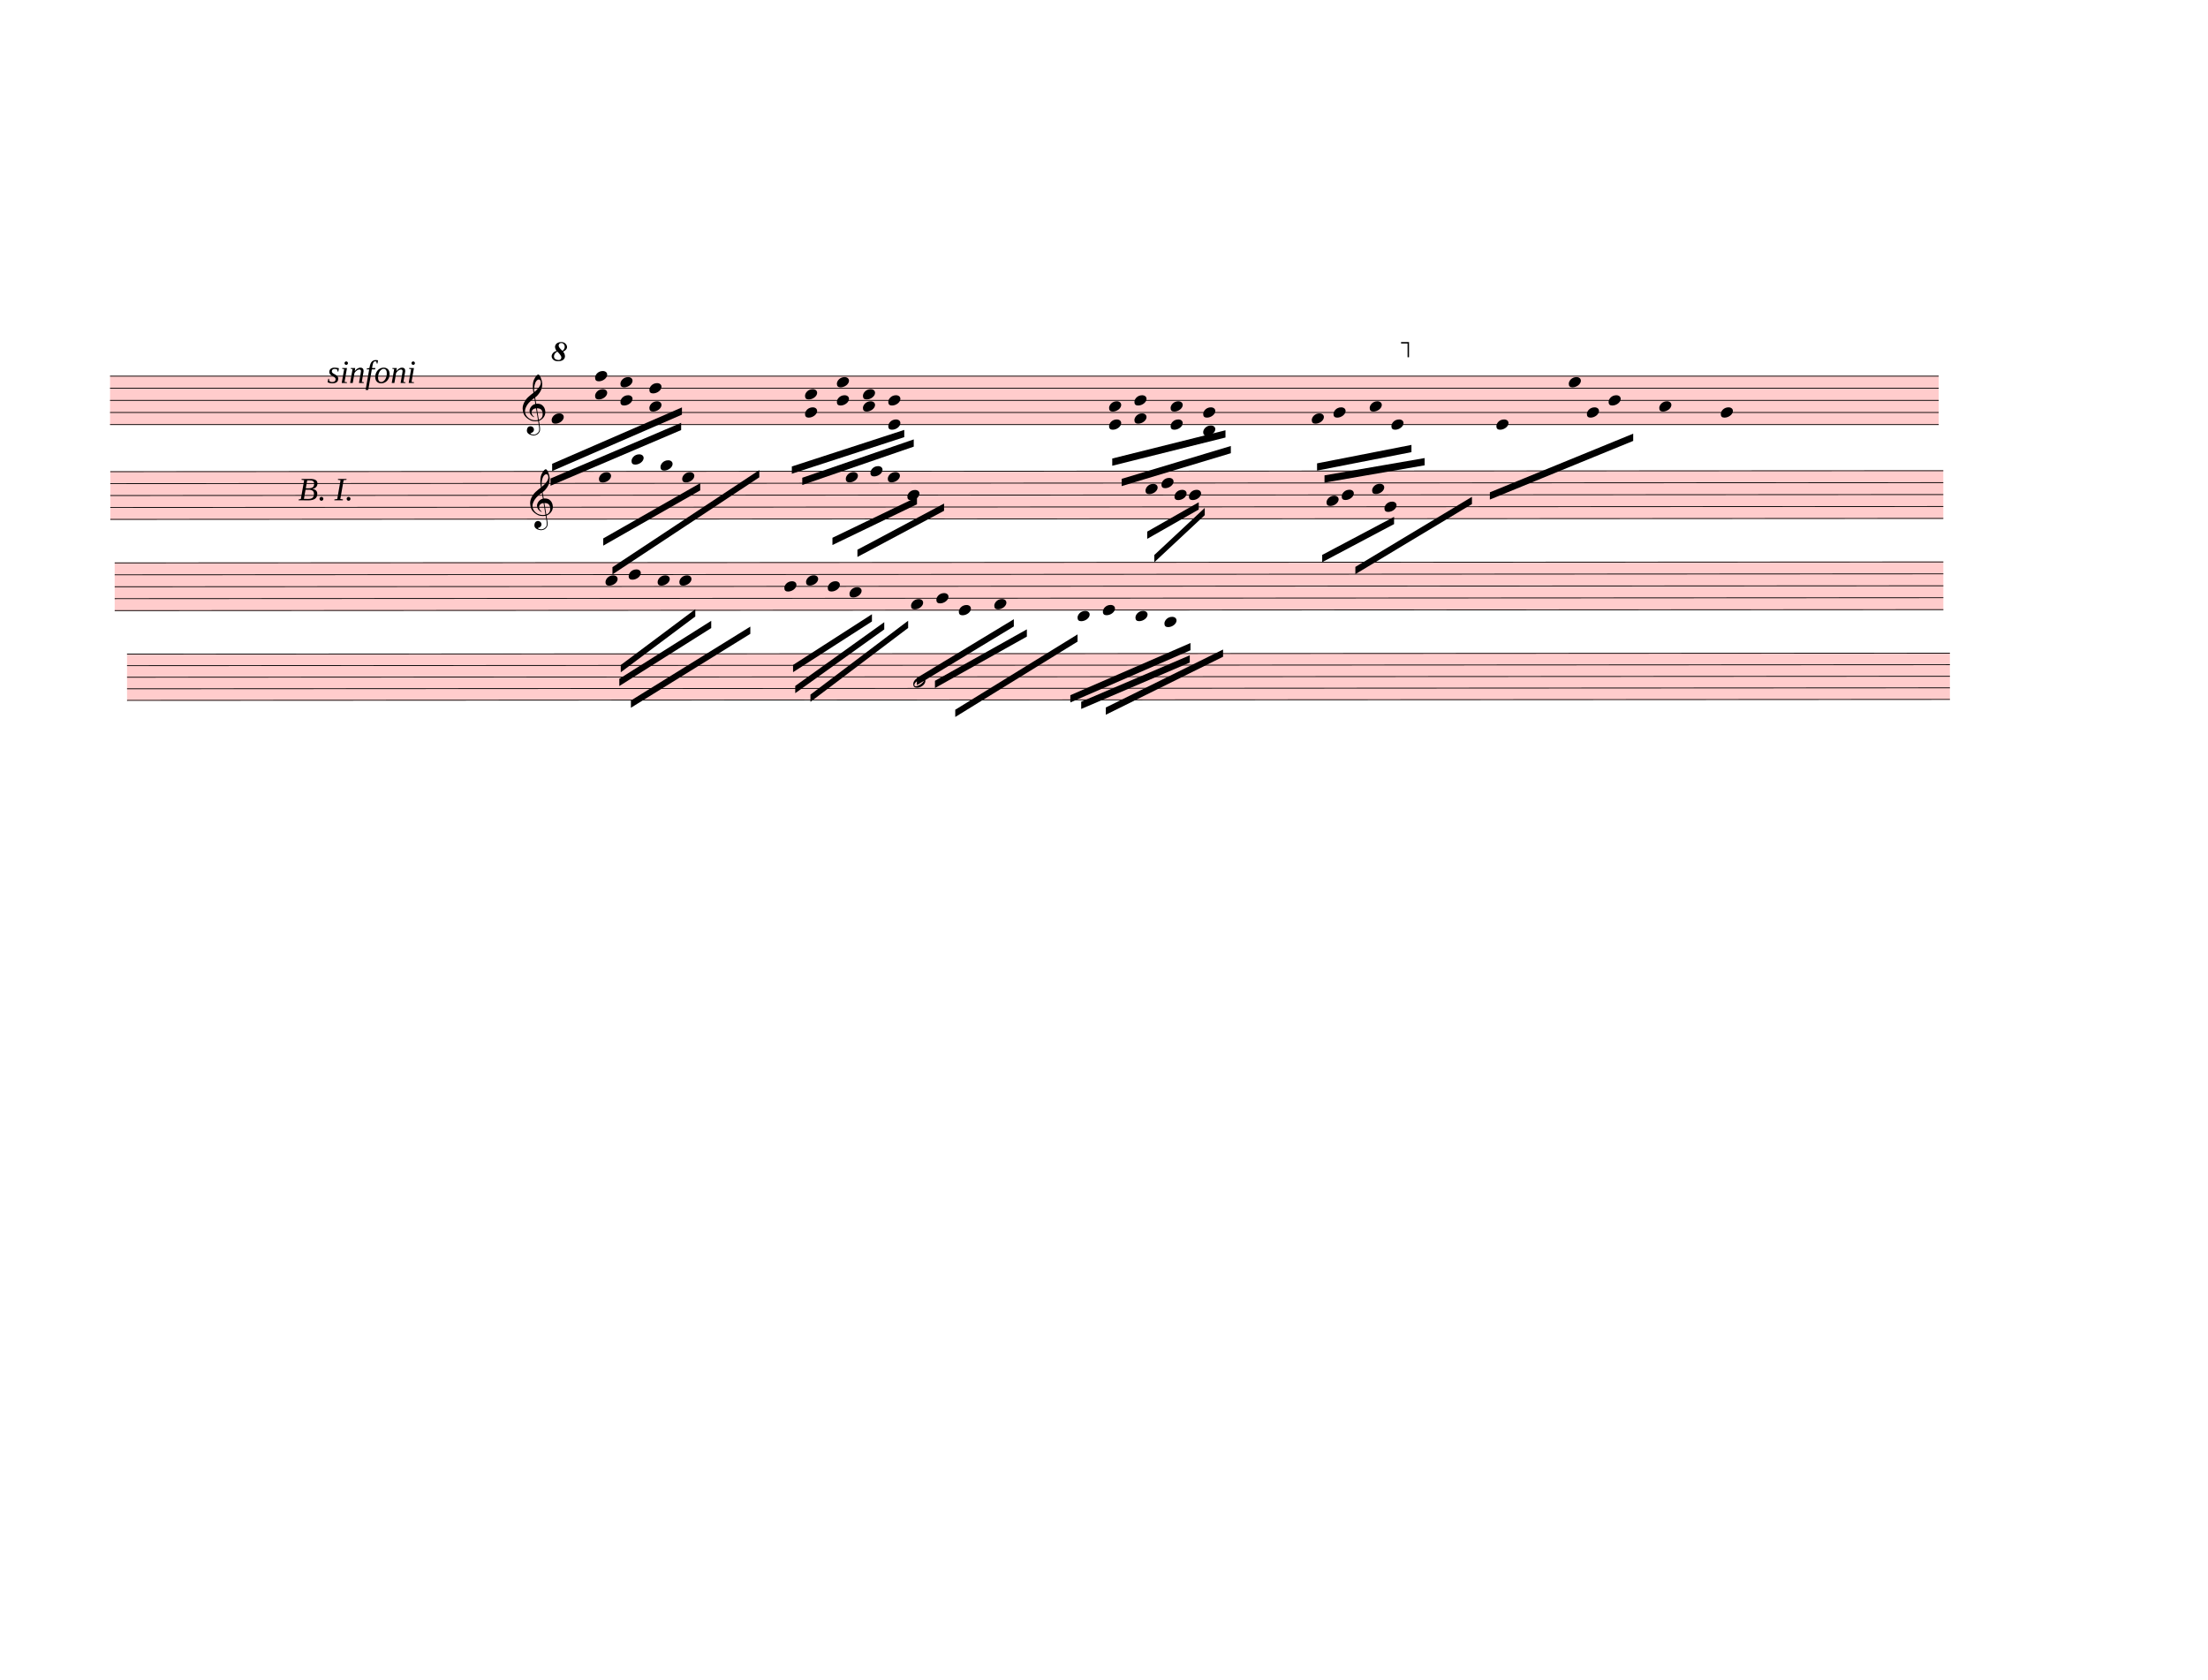
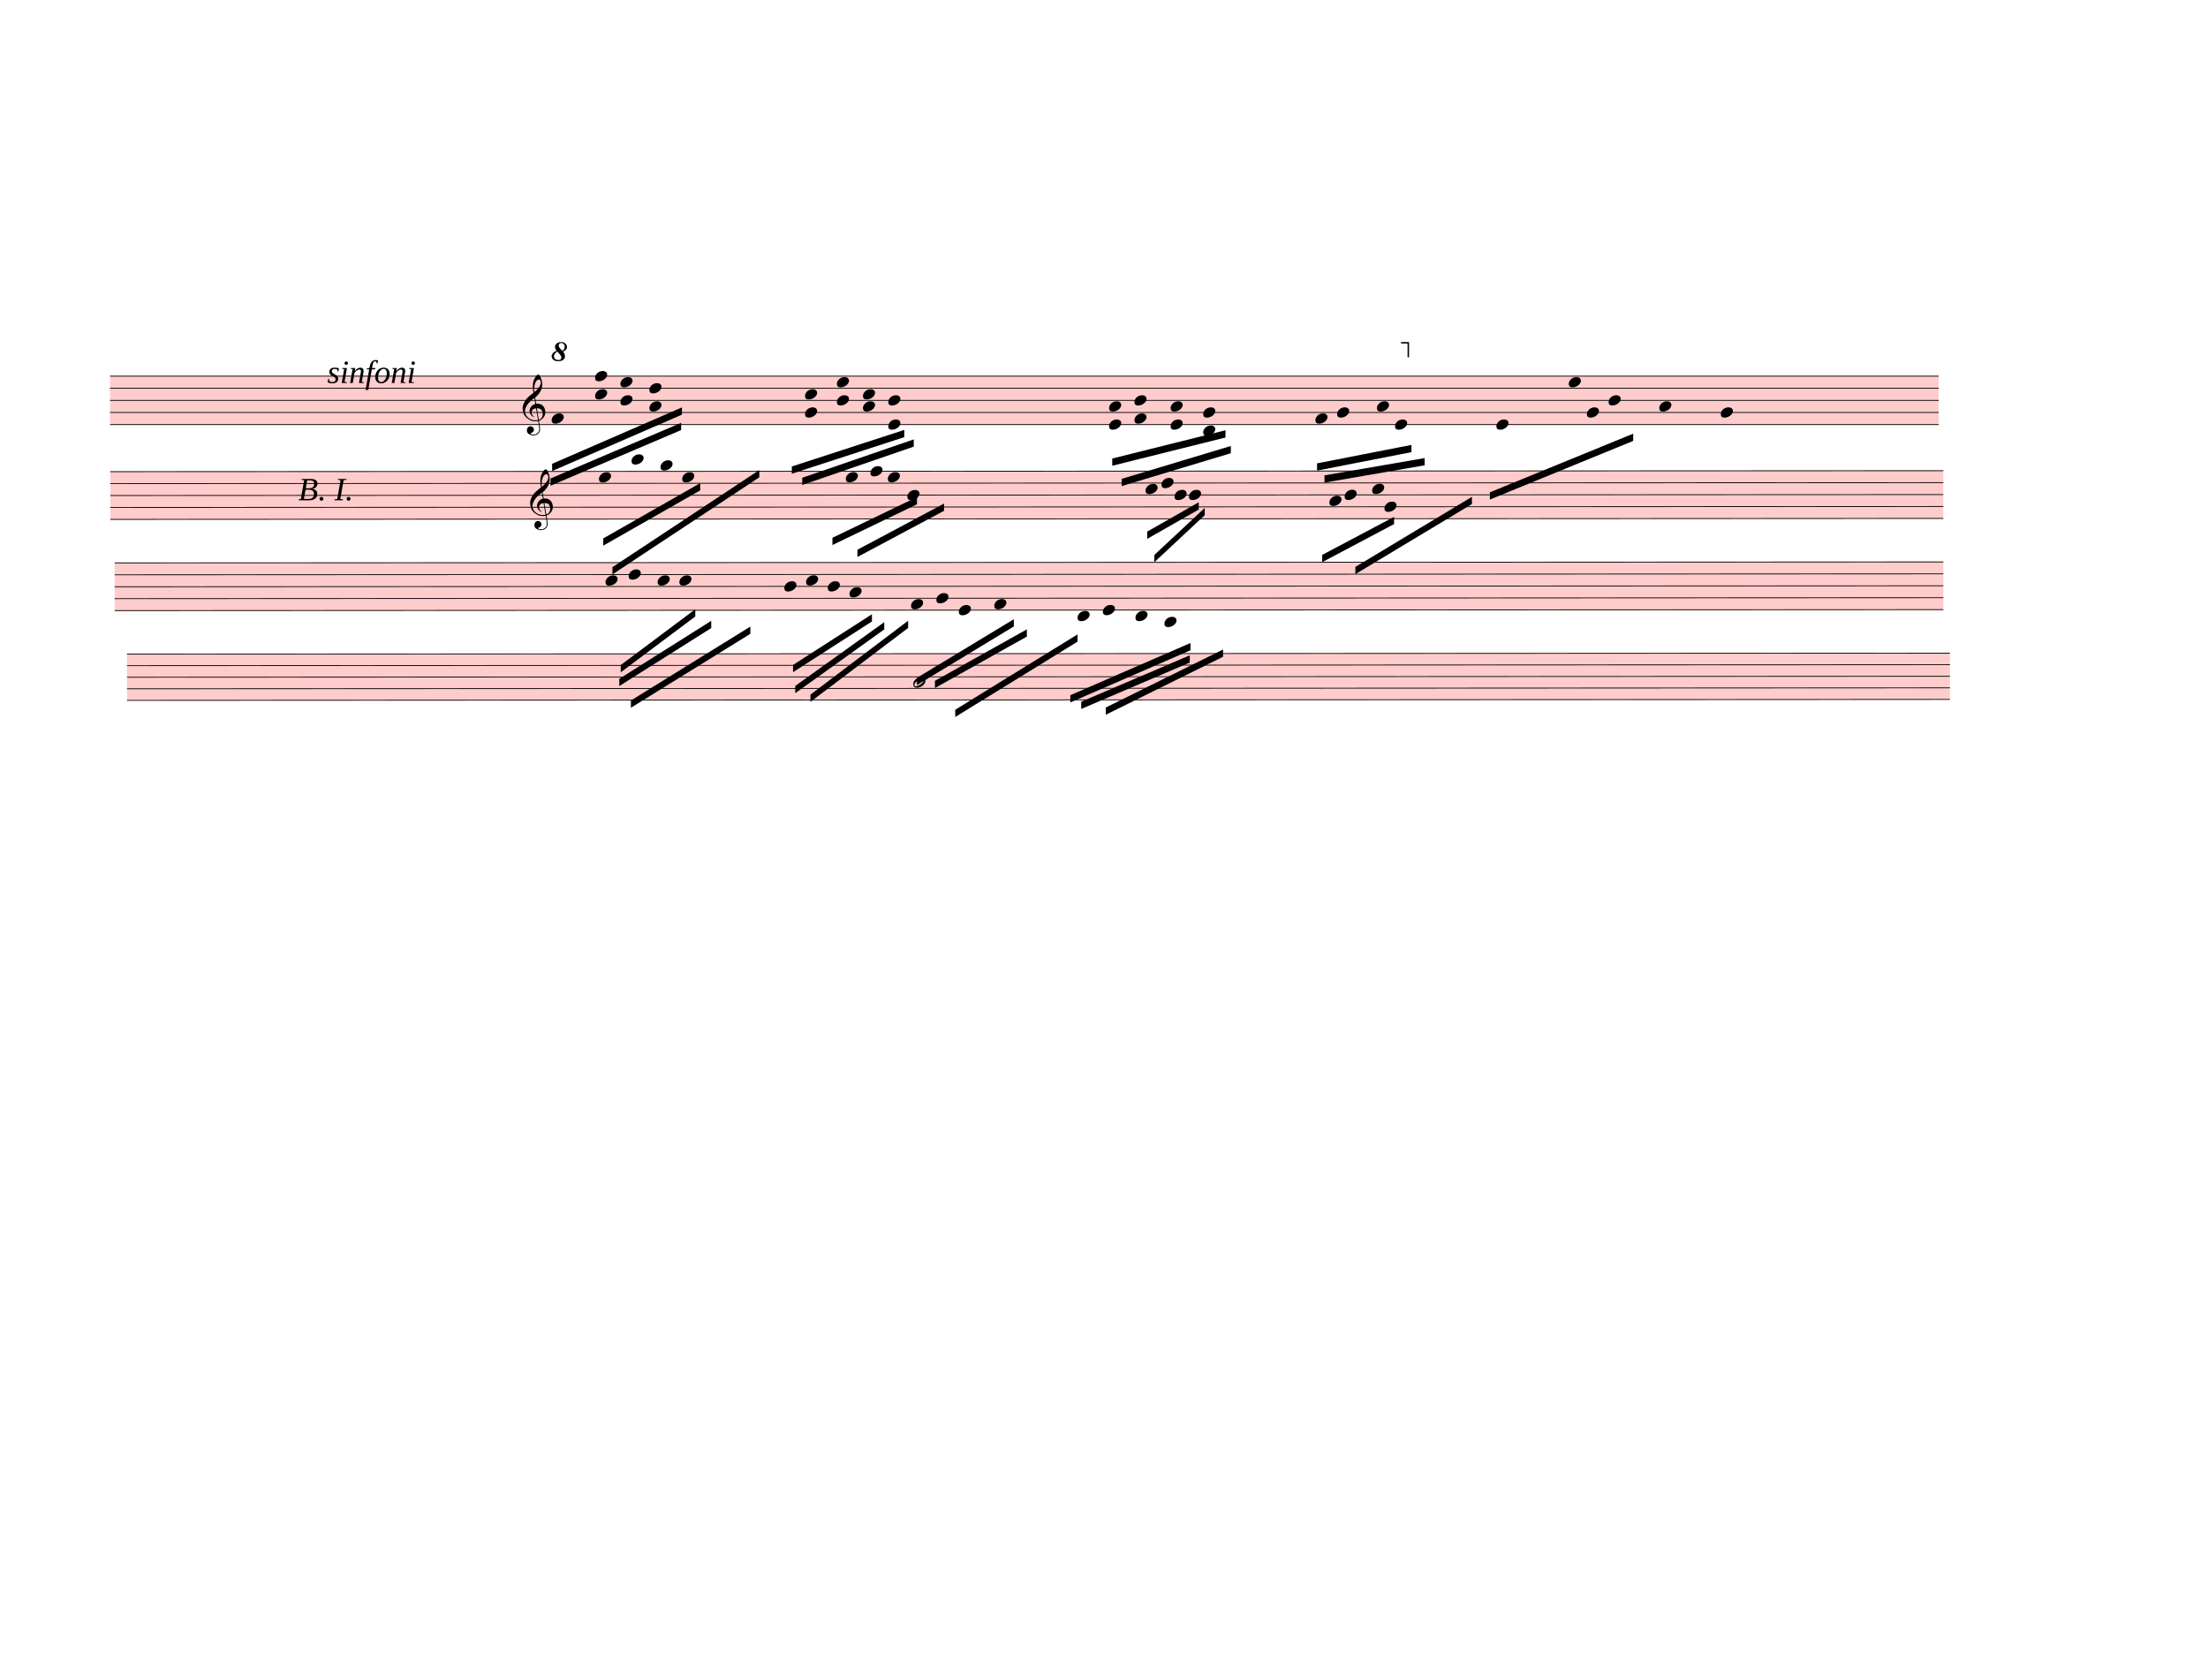
<svg xmlns="http://www.w3.org/2000/svg" width="762.5px" height="580px" viewBox="0 0 27450 20880" version="1.1" overflow="visible">
  <defs>
    <style type="text/css">
    /* .staff * {
      fill: #000;
      stroke: #000;
    }

    .deletionBack {
      fill: #00000033;
    } */
  </style>
    <symbol id="sym_notehead_quarter" viewBox="0 0 1000 1000" overflow="inherit">
      <path transform="scale(1,-1)" d="M0 -39c0 68 73 172 200 172c66 0 114 -37 114 -95c0 -84 -106 -171 -218 -171c-64 0 -96 30 -96 94z" />
    </symbol>
    <symbol id="sym_clef_G" viewBox="0 0 1000 1000" overflow="inherit">
      <path transform="scale(1,-1)" d="M343 -190c-18 -3 -37 -5 -59 -5c-46 0 -79 6 -101 16c-68 33 -117 72 -146 119c-20 34 -33 80 -37 137c0 5 -1 10 -1 15c0 42 12 86 35 132c23 44 51 82 86 115s75 65 119 98c-2 12 -7 36 -11 72c-3 33 -3 57 -3 69c0 91 12 134 53 200c26 42 50 63 69 63 c16 0 34 -23 54 -71s30 -90 32 -124v-11c0 -85 -16 -126 -52 -187c-10 -16 -49 -70 -76 -92c-10 -7 -20 -15 -29 -23l24 -140c6 1 14 1 22 1c45 0 79 -9 103 -27c46 -33 71 -81 76 -143c1 -5 1 -12 1 -17c0 -96 -68 -163 -141 -193c6 -44 14 -86 20 -126c4 -24 4 -45 4 -62 c0 -23 -3 -41 -10 -54c-27 -50 -69 -77 -123 -80c-4 0 -9 -1 -13 -1c-29 0 -56 8 -84 21c-39 19 -60 46 -62 82v8c0 23 6 43 16 59c14 22 35 32 61 34h5c38 0 72 -32 75 -67v-7c0 -40 -26 -67 -81 -83c13 -19 39 -28 79 -28c48 0 90 34 109 67c7 12 10 31 10 57 c0 16 -1 33 -4 52c-6 41 -14 83 -20 124zM358 730c-74 0 -105 -137 -105 -223c0 -19 2 -37 4 -55c39 30 72 64 99 100c31 41 46 77 46 108v7c-3 41 -16 63 -42 63h-2zM315 92l42 -253c57 19 86 61 86 125c0 5 0 12 -1 18c-5 74 -44 110 -117 110h-10zM297 91 c-56 -2 -100 -36 -100 -93v-6c2 -36 34 -77 59 -89c-2 -2 -6 -4 -8 -8c-54 26 -91 69 -96 134v8c0 53 35 98 69 124c18 13 37 23 60 28l-22 132c-16 -10 -41 -29 -72 -57c-39 -34 -66 -65 -84 -92c-35 -54 -52 -102 -52 -142v-10c4 -53 27 -99 72 -137s96 -56 157 -56 c19 0 40 2 59 7c-15 86 -28 172 -42 257z" />
    </symbol>
    <symbol id="octave8-symbol" viewBox="0 0 1000 1000" overflow="inherit">
      <path transform="scale(1,-1)" d="M86 180c-15 17 -25 40 -28 67c0 11 3 22 8 33s13 21 23 29c21 15 47 23 78 23c29 0 53 -9 71 -27s27 -37 28 -58c0 -17 -6 -32 -17 -45s-28 -25 -51 -36c21 -25 32 -52 32 -80c0 -23 -10 -44 -30 -61c-21 -16 -51 -24 -90 -24c-34 0 -61 8 -80 25s-29 37 -30 60 c0 18 7 36 22 55c13 16 34 29 64 39zM98 168c-19 -12 -34 -25 -43 -38s-14 -28 -15 -44c2 -23 9 -38 21 -47s30 -15 55 -18c17 0 29 4 38 12s13 21 14 38c-3 21 -26 54 -70 97zM187 180c26 20 39 44 39 71c0 17 -5 31 -16 44s-25 19 -42 20c-28 0 -44 -15 -47 -44l2 -12 c7 -22 29 -48 64 -79z" />
    </symbol>
    <symbol id="octave15-symbol" viewBox="0 0 1000 1000" overflow="inherit">
      <path transform="scale(1,-1)" d="M86 180c-15 17 -25 40 -28 67c0 11 3 22 8 33s13 21 23 29c21 15 47 23 78 23c29 0 53 -9 71 -27s27 -37 28 -58c0 -17 -6 -32 -17 -45s-28 -25 -51 -36c21 -25 32 -52 32 -80c0 -23 -10 -44 -30 -61c-21 -16 -51 -24 -90 -24c-34 0 -61 8 -80 25s-29 37 -30 60 c0 18 7 36 22 55c13 16 34 29 64 39zM98 168c-19 -12 -34 -25 -43 -38s-14 -28 -15 -44c2 -23 9 -38 21 -47s30 -15 55 -18c17 0 29 4 38 12s13 21 14 38c-3 21 -26 54 -70 97zM187 180c26 20 39 44 39 71c0 17 -5 31 -16 44s-25 19 -42 20c-28 0 -44 -15 -47 -44l2 -12 c7 -22 29 -48 64 -79z" />
    </symbol>
    <symbol id="sym_notehead_half" viewBox="0 0 1000 1000" overflow="inherit">
      <path transform="scale(1,-1)" d="M278 64c0 22 -17 39 -43 39c-12 0 -26 -3 -41 -10c-85 -43 -165 -94 -165 -156c5 -25 15 -32 49 -32c67 11 200 95 200 159zM0 -36c0 68 73 174 200 174c66 0 114 -39 114 -97c0 -84 -106 -173 -218 -173c-64 0 -96 32 -96 96z" />
    </symbol>
  </defs>
  <g class="rastrums">
    <g class="rastrum" data-id="r869db1d3-cea5-4def-91a8-1abe9c55c66a" style="transform: rotate(0deg); transform-origin: 1368px 4671px;">
      <g class="rastrum bounding-box" data-id="bbox-r869db1d3-cea5-4def-91a8-1abe9c55c66a">
        <rect x="1368" y="4671" width="22734" height="612" fill="#ff000033" />
      </g>
      <path d="M1368 4676 L24102 4676" stroke-width="10" stroke="black" />
      <path d="M1368 4826.5 L24102 4826.5" stroke-width="10" stroke="black" />
      <path d="M1368 4977 L24102 4977" stroke-width="10" stroke="black" />
      <path d="M1368 5127.5 L24102 5127.5" stroke-width="10" stroke="black" />
      <path d="M1368 5278 L24102 5278" stroke-width="10" stroke="black" />
    </g>
    <g class="rastrum" data-id="r3b0b2282-d751-4ef8-be8a-0d0c9022a683" style="transform: rotate(-0.03deg); transform-origin: 1368px 5859px;">
      <g class="rastrum bounding-box" data-id="bbox-r3b0b2282-d751-4ef8-be8a-0d0c9022a683">
        <rect x="1368" y="5859" width="22788" height="603" fill="#ff000033" />
      </g>
      <path d="M1368 5864 L24156 5864" stroke-width="10" stroke="black" />
      <path d="M1368 6012.25 L24156 6012.25" stroke-width="10" stroke="black" />
      <path d="M1368 6160.5 L24156 6160.5" stroke-width="10" stroke="black" />
      <path d="M1368 6308.75 L24156 6308.75" stroke-width="10" stroke="black" />
      <path d="M1368 6457 L24156 6457" stroke-width="10" stroke="black" />
    </g>
    <g class="rastrum" data-id="rbc46d570-41fd-4156-915c-dbea448dbb4d" style="transform: rotate(-0.03deg); transform-origin: 1422px 6993px;">
      <g class="rastrum bounding-box" data-id="bbox-rbc46d570-41fd-4156-915c-dbea448dbb4d">
        <rect x="1422" y="6993" width="22734" height="603" fill="#ff000033" />
      </g>
      <path d="M1422 6998 L24156 6998" stroke-width="10" stroke="black" />
      <path d="M1422 7146.25 L24156 7146.25" stroke-width="10" stroke="black" />
      <path d="M1422 7294.5 L24156 7294.5" stroke-width="10" stroke="black" />
      <path d="M1422 7442.75 L24156 7442.75" stroke-width="10" stroke="black" />
      <path d="M1422 7591 L24156 7591" stroke-width="10" stroke="black" />
    </g>
    <g class="rastrum" data-id="rd5571d14-f81f-4fc6-b8b7-de0fda42a8f4" style="transform: rotate(-0.03deg); transform-origin: 1575px 8127px;">
      <g class="rastrum bounding-box" data-id="bbox-rd5571d14-f81f-4fc6-b8b7-de0fda42a8f4">
        <rect x="1575" y="8127" width="22662" height="585" fill="#ff000033" />
      </g>
      <path d="M1575 8132 L24237 8132" stroke-width="10" stroke="black" />
      <path d="M1575 8275.75 L24237 8275.75" stroke-width="10" stroke="black" />
      <path d="M1575 8419.5 L24237 8419.5" stroke-width="10" stroke="black" />
      <path d="M1575 8563.25 L24237 8563.25" stroke-width="10" stroke="black" />
      <path d="M1575 8707 L24237 8707" stroke-width="10" stroke="black" />
    </g>
  </g>
  <g class="draft" data-label="2" data-id="d505a54a0-2fed-423e-b7c5-d379a1822bfb">
    <g class="system" data-id="s376623e1-b082-4a92-9386-6da8cd30e5ff">
      <g class="staff" data-n="1" data-rastrum="r869db1d3-cea5-4def-91a8-1abe9c55c66a" style="transform: rotate(0deg); transform-origin: 1368px 4671px;">
        <g class="note" data-id="dace1d746-984e-47d9-83b2-b03e1ed4268f" data-stem.dir="down">
          <g class="notehead">
            <use href="#sym_notehead_quarter" height="480px" width="480px" x="6858" y="5202.75" />
          </g>
          <g class="stem">
            <path d="M6858 5202.75 L6858 5880" stroke-width="14" />
          </g>
        </g>
        <g class="note" data-id="d26f7db21-dad8-49aa-8ca6-5d9600f87e3e" data-stem.dir="down">
          <g class="notehead">
-             <use href="#sym_notehead_quarter" height="480px" width="480px" x="16308" y="5202.75" />
-           </g>
-           <g class="stem">
-             <path d="M16308 5202.75 L16308 5804.75" stroke-width="14" />
+             <use href="#sym_notehead_quarter" height="480px" width="480px" x="16353" y="5202.75" />
+           </g>
+           <g class="stem">
+             <path d="M16353 5202.75 L16353 5729.5" stroke-width="14" />
          </g>
        </g>
        <g class="note" data-id="d19cffa91-cbff-4231-99b4-e4a36cc6de4b" data-stem.dir="down">
          <g class="notehead">
-             <use href="#sym_notehead_quarter" height="480px" width="480px" x="16578" y="5127.5" />
-           </g>
-           <g class="stem">
-             <path d="M16578 5127.5 L16578 5804.75" stroke-width="14" />
+             <use href="#sym_notehead_quarter" height="480px" width="480px" x="16623" y="5127.5" />
+           </g>
+           <g class="stem">
+             <path d="M16623 5127.5 L16623 5804.75" stroke-width="14" />
          </g>
        </g>
        <g class="note" data-id="dd7486c5d-2c66-43c1-a25f-9c30893190ae" data-stem.dir="down">
          <g class="notehead">
-             <use href="#sym_notehead_quarter" height="480px" width="480px" x="17028" y="5052.25" />
-           </g>
-           <g class="stem">
-             <path d="M17028 5052.25 L17028 5804.75" stroke-width="14" />
+             <use href="#sym_notehead_quarter" height="480px" width="480px" x="17118" y="5052.25" />
+           </g>
+           <g class="stem">
+             <path d="M17118 5052.25 L17118 5729.5" stroke-width="14" />
          </g>
        </g>
        <g class="note" data-id="d5205658c-b57e-4293-b983-dbda0aadb140" data-stem.dir="down">
          <g class="notehead">
-             <use href="#sym_notehead_quarter" height="480px" width="480px" x="17298" y="5278" />
-           </g>
-           <g class="stem">
-             <path d="M17298 5278 L17298 5804.75" stroke-width="14" />
+             <use href="#sym_notehead_quarter" height="480px" width="480px" x="17343" y="5278" />
+           </g>
+           <g class="stem">
+             <path d="M17343 5278 L17343 5654.25" stroke-width="14" />
          </g>
        </g>
        <g class="note" data-id="d6ac60986-da84-47d4-bb33-b87a80d11780" data-stem.dir="down">
          <g class="notehead">
            <use href="#sym_notehead_quarter" height="480px" width="480px" x="18603" y="5278" />
          </g>
          <g class="stem">
            <path d="M18603 5278 L18603 5729.5" stroke-width="14" />
          </g>
        </g>
        <g class="note" data-id="dc352aa3b-6c82-463d-9273-1748fc5930c0" data-stem.dir="down">
          <g class="notehead">
            <use href="#sym_notehead_quarter" height="480px" width="480px" x="19503" y="4751.25" />
          </g>
          <g class="stem">
            <path d="M19503 4751.25 L19503 5428.5" stroke-width="14" />
          </g>
        </g>
        <g class="note" data-id="d05a35f08-77e2-47ee-98ae-1fb198893e2e" data-stem.dir="down">
          <g class="notehead">
            <use href="#sym_notehead_quarter" height="480px" width="480px" x="19728" y="5127.5" />
          </g>
          <g class="stem">
            <path d="M19728 5127.5 L19728 5428.5" stroke-width="14" />
          </g>
        </g>
        <g class="note" data-id="df611e11c-602b-4d1e-84e0-3be2c30884c5" data-stem.dir="down">
          <g class="notehead">
            <use href="#sym_notehead_quarter" height="480px" width="480px" x="19998" y="4977" />
          </g>
          <g class="stem">
            <path d="M19998 4977 L19998 5503.75" stroke-width="14" />
          </g>
        </g>
        <g class="note" data-id="d3ce314f9-54a6-45f8-abbf-708cbb82fcc9" data-stem.dir="down">
          <g class="notehead">
            <use href="#sym_notehead_quarter" height="480px" width="480px" x="20628" y="5052.25" />
          </g>
          <g class="stem">
            <path d="M20628 5052.25 L20628 5804.75" stroke-width="14" />
          </g>
        </g>
        <g class="note" data-id="dee86cfe7-9851-49c6-b7a4-89e4db7ce9d5" data-stem.dir="down">
          <g class="notehead">
            <use href="#sym_notehead_quarter" height="480px" width="480px" x="21393" y="5127.5" />
          </g>
          <g class="stem">
            <path d="M21393 5127.5 L21393 5654.25" stroke-width="14" />
          </g>
        </g>
        <g class="chord" data-id="d0099894b-76b0-41a0-a101-e112e6a91816" data-stem.dir="down">
          <g class="notehead">
            <use href="#sym_notehead_quarter" height="480px" width="480px" x="7398" y="4676" />
          </g>
          <g class="notehead">
            <use href="#sym_notehead_quarter" height="480px" width="480px" x="7398" y="4901.75" />
          </g>
          <g class="stem">
            <path d="M7398 4676 L7398 5503.75" stroke-width="14" />
          </g>
        </g>
        <g class="chord" data-id="d5bf47ced-3cd1-4269-8f3d-ac88cb8909ff" data-stem.dir="down">
          <g class="notehead">
            <use href="#sym_notehead_quarter" height="480px" width="480px" x="7713" y="4751.25" />
          </g>
          <g class="notehead">
            <use href="#sym_notehead_quarter" height="480px" width="480px" x="7713" y="4977" />
          </g>
          <g class="stem">
            <path d="M7713 4751.25 L7713 5428.5" stroke-width="14" />
          </g>
        </g>
        <g class="chord" data-id="de2d2d880-69b5-429c-be67-736acadae246" data-stem.dir="down">
          <g class="notehead">
            <use href="#sym_notehead_quarter" height="480px" width="480px" x="8073" y="4826.5" />
          </g>
          <g class="notehead">
            <use href="#sym_notehead_quarter" height="480px" width="480px" x="8073" y="5052.25" />
          </g>
          <g class="stem">
            <path d="M8073 4826.5 L8073 5428.5" stroke-width="14" />
          </g>
        </g>
        <g class="chord" data-id="df0c2bbcd-6e93-45b8-80c4-cd27f026aca2" data-stem.dir="down">
          <g class="notehead">
            <use href="#sym_notehead_quarter" height="480px" width="480px" x="10008" y="4901.75" />
          </g>
          <g class="notehead">
            <use href="#sym_notehead_quarter" height="480px" width="480px" x="10008" y="5127.5" />
          </g>
          <g class="stem">
            <path d="M10008 4901.75 L10008 5579" stroke-width="14" />
          </g>
        </g>
        <g class="chord" data-id="dd442a797-20c9-4a17-bd59-745fbc53486e" data-stem.dir="down">
          <g class="notehead">
            <use href="#sym_notehead_quarter" height="480px" width="480px" x="10404" y="4751.25" />
          </g>
          <g class="notehead">
            <use href="#sym_notehead_quarter" height="480px" width="480px" x="10404" y="4977" />
          </g>
          <g class="stem">
            <path d="M10404 4751.25 L10404 5202.75" stroke-width="14" />
          </g>
        </g>
        <g class="chord" data-id="dab8d13f0-8522-467e-b362-b2c09a7fc2be" data-stem.dir="down">
          <g class="notehead">
            <use href="#sym_notehead_quarter" height="480px" width="480px" x="10728" y="4901.75" />
          </g>
          <g class="notehead">
            <use href="#sym_notehead_quarter" height="480px" width="480px" x="10728" y="5052.25" />
          </g>
          <g class="stem">
            <path d="M10728 4901.75 L10728 5353.25" stroke-width="14" />
          </g>
        </g>
        <g class="chord" data-id="dd3191f21-536d-4a9e-a41d-ed347fa65710" data-stem.dir="down">
          <g class="notehead">
            <use href="#sym_notehead_quarter" height="480px" width="480px" x="11043" y="4977" />
          </g>
          <g class="notehead">
            <use href="#sym_notehead_quarter" height="480px" width="480px" x="11043" y="5278" />
          </g>
          <g class="stem">
            <path d="M11043 4977 L11043 5579" stroke-width="14" />
          </g>
        </g>
        <g class="chord" data-id="d28ccd5a1-3b96-40d6-b3d5-60d4d5eb4b77" data-stem.dir="down">
          <g class="notehead">
            <use href="#sym_notehead_quarter" height="480px" width="480px" x="13788" y="5052.25" />
          </g>
          <g class="notehead">
            <use href="#sym_notehead_quarter" height="480px" width="480px" x="13788" y="5278" />
          </g>
          <g class="stem">
            <path d="M13788 5052.25 L13788 5729.5" stroke-width="14" />
          </g>
        </g>
        <g class="chord" data-id="d0c68659f-cc3b-4f98-8dc1-909566486074" data-stem.dir="down">
          <g class="notehead">
            <use href="#sym_notehead_quarter" height="480px" width="480px" x="14103" y="4977" />
          </g>
          <g class="notehead">
            <use href="#sym_notehead_quarter" height="480px" width="480px" x="14103" y="5202.75" />
          </g>
          <g class="stem">
            <path d="M14103 4977 L14103 5654.25" stroke-width="14" />
          </g>
        </g>
        <g class="chord" data-id="d7780d59a-ce02-47ed-9c05-d80c7786e4ff" data-stem.dir="down">
          <g class="notehead">
            <use href="#sym_notehead_quarter" height="480px" width="480px" x="14553" y="5052.25" />
          </g>
          <g class="notehead">
            <use href="#sym_notehead_quarter" height="480px" width="480px" x="14553" y="5278" />
          </g>
          <g class="stem">
            <path d="M14553 5052.25 L14553 5654.25" stroke-width="14" />
          </g>
        </g>
        <g class="chord" data-id="dcc50a7de-9059-40a0-84d8-392fa7f3a9eb" data-stem.dir="down">
          <g class="notehead">
            <use href="#sym_notehead_quarter" height="480px" width="480px" x="14958" y="5127.5" />
          </g>
          <g class="notehead">
            <use href="#sym_notehead_quarter" height="480px" width="480px" x="14958" y="5353.25" />
          </g>
          <g class="ledgerLines below" />
          <g class="stem">
            <path d="M14958 5127.5 L14958 5503.75" stroke-width="14" />
          </g>
        </g>
        <g class="clef" data-id="d680d5bde-82f6-4bfa-bf06-12ca6e84a7fc">
          <use href="#sym_clef_G" height="561px" width="561px" x="6498" y="5127.5" />
        </g>
      </g>
      <g class="staff" data-n="2" data-rastrum="r3b0b2282-d751-4ef8-be8a-0d0c9022a683" style="transform: rotate(-0.03deg); transform-origin: 1368px 5859px;">
        <g class="note" data-id="d2e6f4aed-bb6e-4d1f-8db3-82e48b710479" data-stem.dir="down">
          <g class="notehead">
            <use href="#sym_notehead_quarter" height="480px" width="480px" x="7443" y="5938.125" />
          </g>
          <g class="stem">
            <path d="M7443 5938.125 L7443 6160.5" stroke-width="14" />
          </g>
        </g>
        <g class="note" data-id="d1fb6cf41-8600-4bc4-876f-207a25f8aaa0" data-stem.dir="down">
          <g class="notehead">
            <use href="#sym_notehead_quarter" height="480px" width="480px" x="7848" y="5715.75" />
          </g>
          <g class="ledgerLines above">
            <path d="M7809 5715.75 L8037 5715.75" stroke-width="18" />
          </g>
          <g class="stem">
            <path d="M7848 5715.75 L7848 6160.5" stroke-width="14" />
          </g>
        </g>
        <g class="note" data-id="db922bb59-2d44-496c-aeba-5e18753ac06d" data-stem.dir="down">
          <g class="notehead">
            <use href="#sym_notehead_quarter" height="480px" width="480px" x="8208" y="5789.875" />
          </g>
          <g class="ledgerLines above" />
          <g class="stem">
            <path d="M8208 5789.875 L8208 6086.375" stroke-width="14" />
          </g>
        </g>
        <g class="note" data-id="d90681f7f-9df8-4056-be29-975d39dc780e" data-stem.dir="down">
          <g class="notehead">
            <use href="#sym_notehead_quarter" height="480px" width="480px" x="8478" y="5938.125" />
          </g>
          <g class="stem">
            <path d="M8478 5938.125 L8478 6308.75" stroke-width="14" />
          </g>
        </g>
        <g class="note" data-id="d61c32c38-5489-40b1-9c48-6f0c67f152d9" data-stem.dir="down">
          <g class="notehead">
            <use href="#sym_notehead_quarter" height="480px" width="480px" x="10512" y="5938.125" />
          </g>
          <g class="stem">
            <path d="M10512 5938.125 L10512 6308.75" stroke-width="14" />
          </g>
        </g>
        <g class="note" data-id="d29a1868c-b6ed-42e0-8b74-02abbe426989" data-stem.dir="down">
          <g class="notehead">
            <use href="#sym_notehead_quarter" height="480px" width="480px" x="10818" y="5864" />
          </g>
          <g class="stem">
            <path d="M10818 5864 L10818 6160.5" stroke-width="14" />
          </g>
        </g>
        <g class="note" data-id="dd374a23a-b476-46d8-aabf-8ac1de99b7fc" data-stem.dir="down">
          <g class="notehead">
            <use href="#sym_notehead_quarter" height="480px" width="480px" x="11034" y="5938.125" />
          </g>
          <g class="stem">
            <path d="M11034 5938.125 L11034 6160.5" stroke-width="14" />
          </g>
        </g>
        <g class="note" data-id="d6267cef7-0c93-4c21-867c-41388c6fd82d" data-stem.dir="down">
          <g class="notehead">
            <use href="#sym_notehead_quarter" height="480px" width="480px" x="11277" y="6160.5" />
          </g>
          <g class="stem">
            <path d="M11277 6160.5 L11277 6308.75" stroke-width="14" />
          </g>
        </g>
        <g class="note" data-id="d4974a7bd-1ac0-45cb-8455-5d18204342c2" data-stem.dir="down">
          <g class="notehead">
            <use href="#sym_notehead_quarter" height="480px" width="480px" x="14238" y="6086.375" />
          </g>
          <g class="stem">
            <path d="M14238 6086.375 L14238 6308.75" stroke-width="14" />
          </g>
        </g>
        <g class="note" data-id="d72d343e4-4df2-4c50-87ff-b0b738bcc090" data-stem.dir="down">
          <g class="notehead">
            <use href="#sym_notehead_quarter" height="480px" width="480px" x="14436" y="6012.25" />
          </g>
          <g class="stem">
            <path d="M14436 6012.25 L14436 6308.75" stroke-width="14" />
          </g>
        </g>
        <g class="note" data-id="d6217d081-0a33-42b7-b318-985e15756296" data-stem.dir="down">
          <g class="notehead">
            <use href="#sym_notehead_quarter" height="480px" width="480px" x="14598" y="6160.5" />
          </g>
          <g class="stem">
            <path d="M14598 6160.5 L14598 6308.75" stroke-width="14" />
          </g>
        </g>
        <g class="note" data-id="d5e385d76-3311-437a-b11d-1e6eae44277a" data-stem.dir="down">
          <g class="notehead">
            <use href="#sym_notehead_quarter" height="480px" width="480px" x="14778" y="6160.5" />
          </g>
          <g class="stem">
            <path d="M14778 6160.5 L14778 6382.875" stroke-width="14" />
          </g>
        </g>
        <g class="note" data-id="da008b162-7db3-4768-83d4-c79a00e60b48" data-stem.dir="down">
          <g class="notehead">
-             <use href="#sym_notehead_quarter" height="480px" width="480px" x="16488" y="6234.625" />
-           </g>
-           <g class="stem">
-             <path d="M16488 6234.625 L16488 6605.25" stroke-width="14" />
+             <use href="#sym_notehead_quarter" height="480px" width="480px" x="16524" y="6234.625" />
+           </g>
+           <g class="stem">
+             <path d="M16524 6234.625 L16524 6531.125" stroke-width="14" />
          </g>
        </g>
        <g class="note" data-id="da0e3427b-1a61-44af-aabf-e99c5de79e8f" data-stem.dir="down">
          <g class="notehead">
-             <use href="#sym_notehead_quarter" height="480px" width="480px" x="16677" y="6160.5" />
-           </g>
-           <g class="stem">
-             <path d="M16677 6160.5 L16677 6531.125" stroke-width="14" />
+             <use href="#sym_notehead_quarter" height="480px" width="480px" x="16713" y="6160.5" />
+           </g>
+           <g class="stem">
+             <path d="M16713 6160.5 L16713 6457" stroke-width="14" />
          </g>
        </g>
        <g class="note" data-id="d266bb58b-032f-4c71-8dc8-7894473157d1" data-stem.dir="down">
          <g class="notehead">
            <use href="#sym_notehead_quarter" height="480px" width="480px" x="17208" y="6308.75" />
          </g>
          <g class="stem">
-             <path d="M17208 6308.75 L17208 6679.375" stroke-width="14" />
+             <path d="M17208 6308.75 L17208 6605.25" stroke-width="14" />
          </g>
        </g>
        <g class="note" data-id="d974d93c9-2747-4c13-ace0-2899f718634a" data-stem.dir="down">
          <g class="notehead">
            <use href="#sym_notehead_quarter" height="480px" width="480px" x="17055" y="6086.375" />
          </g>
          <g class="stem">
-             <path d="M17055 6086.375 L17055 6457" stroke-width="14" />
+             <path d="M17055 6086.375 L17055 6382.875" stroke-width="14" />
          </g>
        </g>
        <g class="clef" data-id="d412c775c-fd26-4dd9-97aa-f4ee6039d39b">
          <use href="#sym_clef_G" height="561px" width="561px" x="6588" y="6308.75" />
        </g>
      </g>
      <g class="barLine" data-id="d75899688-126f-4778-b7c3-a4f17ecb97a2">
        <path d="M12240.9 4590 L11914.2 7515.9" stroke-width="27" />
      </g>
      <g class="barLine" data-id="d59c3e91a-bfa5-4584-b0ce-2f4e565d4673">
        <path d="M18578.7 4548.6 L17999.1 6233.4" stroke-width="27" />
      </g>
      <g class="barLine" data-id="d2220659b-c43d-4ee9-a500-33c033104de2">
        <path d="M20803.5 4315.5 L20094.3 7258.5" stroke-width="27" />
      </g>
      <g class="barLine" data-id="db3ef01e5-b9e3-4725-881d-c6cdd2497a5f">
        <path d="M4393.8 6945.3 L4133.7 9357.3" stroke-width="27" />
      </g>
      <g class="beam" data-id="b48c6ba66-2e2f-47d0-8e9a-e14ce9bbbe4f" style="transform: rotate(0deg); transform-origin: 1368px 4671px;">
        <polygon points="6864.3,5765.4 8478,5064.3 8478,5154.3 6864.3,5855.4" stroke-opacity="1" fill-opacity="1" />
      </g>
      <g class="beam" data-id="bf565db7e-643b-4382-b238-697b3a575df0" style="transform: rotate(0deg); transform-origin: 1368px 4671px;">
        <polygon points="6844.5,5948.1 8468.1,5256 8468.1,5346 6844.5,6038.1" stroke-opacity="1" fill-opacity="1" />
      </g>
      <g class="beam" data-id="b56391331-7f46-410b-b2ad-4898fd901c8c" style="transform: rotate(0deg); transform-origin: 1368px 4671px;">
        <polygon points="18522,6120 20304,5391 20304,5481 18522,6210" stroke-opacity="1" fill-opacity="1" />
      </g>
      <g class="beam" data-id="b59009f8b-499c-46dd-aa44-0d60947a31d2" style="transform: rotate(0deg); transform-origin: 1368px 4671px;">
        <polygon points="9844.2,5798.7 11241.9,5344.2 11241.9,5434.2 9844.2,5888.7" stroke-opacity="1" fill-opacity="1" />
      </g>
      <g class="beam" data-id="bb4f6b3fa-4a76-4ed1-a613-778b92eb85c4" style="transform: rotate(0deg); transform-origin: 1368px 4671px;">
        <polygon points="9973.8,5939.1 11359.8,5462.1 11359.8,5552.1 9973.8,6029.1" stroke-opacity="1" fill-opacity="1" />
      </g>
      <g class="beam" data-id="b09d770be-9f13-47f6-83d7-99df5885b70f" style="transform: rotate(0deg); transform-origin: 1368px 4671px;">
        <polygon points="16373.7,5760 17547.3,5530.5 17547.3,5620.5 16373.7,5850" stroke-opacity="1" fill-opacity="1" />
      </g>
      <g class="beam" data-id="b3a1403ca-740b-41e9-8364-b2312a0437b8" style="transform: rotate(0deg); transform-origin: 1368px 4671px;">
        <polygon points="16466.4,5909.4 17711.1,5694.3 17711.1,5784.3 16466.4,5999.4" stroke-opacity="1" fill-opacity="1" />
      </g>
      <g class="beam" data-id="ba36372d7-8323-4d3c-9c5d-92e63b6ae034" style="transform: rotate(-0.03deg); transform-origin: 1368px 5859px;">
        <polygon points="7496.1,6696.9 8702.1,6010.2 8702.1,6100.2 7496.1,6786.9" stroke-opacity="1" fill-opacity="1" />
      </g>
      <g class="beam" data-id="b42bb7956-0647-40ce-8321-4484efc4c97d" style="transform: rotate(-0.03deg); transform-origin: 1368px 5859px;">
        <polygon points="7610.4,7054.2 9436.5,5848.2 9436.5,5938.2 7610.4,7144.2" stroke-opacity="1" fill-opacity="1" />
      </g>
      <g class="beam" data-id="b1f702cf3-fd20-4544-864f-a1f99e41a6d7" style="transform: rotate(-0.03deg); transform-origin: 1368px 5859px;">
        <polygon points="10345.5,6690.6 11396.7,6184.8 11396.7,6274.8 10345.5,6780.6" stroke-opacity="1" fill-opacity="1" />
      </g>
      <g class="beam" data-id="b8e4df10c-0cff-4742-a3fd-21267a0f84d4" style="transform: rotate(-0.03deg); transform-origin: 1368px 5859px;">
        <polygon points="10656,6839.1 11733.3,6265.8 11733.3,6355.8 10656,6929.1" stroke-opacity="1" fill-opacity="1" />
      </g>
      <g class="beam" data-id="b34e0f947-5911-4a35-91ea-3925a8fc9fcb" style="transform: rotate(-0.03deg); transform-origin: 1368px 5859px;">
        <polygon points="14258.7,6615.9 14899.5,6251.4 14899.5,6341.4 14258.7,6705.9" stroke-opacity="1" fill-opacity="1" />
      </g>
      <g class="beam" data-id="bb367181b-bfc5-4a89-9674-f5053d7e2187" style="transform: rotate(-0.03deg); transform-origin: 1368px 5859px;">
        <polygon points="14346.9,6906.6 14974.2,6321.6 14974.2,6411.6 14346.9,6996.6" stroke-opacity="1" fill-opacity="1" />
      </g>
      <g class="beam" data-id="b1ab23257-ad75-4bce-9f94-c720db03b157" style="transform: rotate(-0.03deg); transform-origin: 1368px 5859px;">
        <polygon points="16434,6906.6 17327.7,6434.1 17327.7,6524.1 16434,6996.6" stroke-opacity="1" fill-opacity="1" />
      </g>
      <g class="beam" data-id="b89c0291d-0f48-4f54-8de2-20bf370e6208" style="transform: rotate(-0.03deg); transform-origin: 1368px 5859px;">
        <polygon points="16846.2,7056 18296.1,6185.7 18296.1,6275.7 16846.2,7146" stroke-opacity="1" fill-opacity="1" />
      </g>
      <g class="beam" data-id="be76f1e06-b522-438e-b9de-f5ea2dd3e5a5" style="transform: rotate(0deg); transform-origin: 1368px 4671px;">
        <polygon points="13827.6,5699.7 15235.2,5348.7 15235.2,5438.7 13827.6,5789.7" stroke-opacity="1" fill-opacity="1" />
      </g>
      <g class="beam" data-id="bbbf52397-9f5e-46dd-ad39-b0862b5ae28d" style="transform: rotate(0deg); transform-origin: 1368px 4671px;">
        <polygon points="13944.6,5952.6 15301.8,5544 15301.8,5634 13944.6,6042.6" stroke-opacity="1" fill-opacity="1" />
      </g>
      <g class="dir" data-id="dfebc8567-aef3-46c9-9d29-e44efb8fb8ba" data-class="dir" id="dfebc8567-aef3-46c9-9d29-e44efb8fb8ba" style="font-style: italic;">
        <text x="4068" y="4761" text-anchor="start" font-size="0px" textLength="2160px">
          <tspan font-size="405px">sinfoni</tspan>
        </text>
      </g>
      <g class="dir" data-id="d8eae7591-6ce5-466d-9009-fd1e701f7159" data-class="dir" id="d8eae7591-6ce5-466d-9009-fd1e701f7159" style="font-style: italic;">
        <text x="3708" y="6219" text-anchor="start" font-size="0px" textLength="2340px">
          <tspan font-size="405px">B. I.</tspan>
        </text>
      </g>
      <g class="octave" data-id="d4840dac4-4745-487b-a66d-c93a32ade42e" data-class="octave">
        <use href="#octave8-symbol" x="6858px" y="4491px" height="720px" width="720px" />
        <path d="M7068 4261 L17508 4261" stroke-width="18" stroke-linecap="square" stroke-dasharray="36 72" />
        <polyline stroke="currentColor" stroke-width="18" stroke-opacity="1" fill="none" points="17508,4441 17508,4261 17418,4261" />
      </g>
    </g>
    <g class="system" data-id="s278af7ee-59cd-4241-9bee-b7d105b3703b">
      <g class="staff" data-n="1" data-rastrum="rbc46d570-41fd-4156-915c-dbea448dbb4d" style="transform: rotate(-0.03deg); transform-origin: 1422px 6993px;">
        <g class="note" data-id="dc1518ab3-4ece-4d36-accc-e9c52176f804" data-stem.dir="down">
          <g class="notehead">
            <use href="#sym_notehead_quarter" height="480px" width="480px" x="7524" y="7220.375" />
          </g>
          <g class="stem">
            <path d="M7524 7220.375 L7524 7887.5" stroke-width="14" />
          </g>
        </g>
        <g class="note" data-id="da8d22363-8b3b-4c73-96a2-f306b6f2c43d" data-stem.dir="down">
          <g class="notehead">
            <use href="#sym_notehead_quarter" height="480px" width="480px" x="7812" y="7146.25" />
          </g>
          <g class="stem">
            <path d="M7812 7146.25 L7812 7887.5" stroke-width="14" />
          </g>
        </g>
        <g class="note" data-id="d7dd6cf3b-a6a3-4344-9d8b-39a9adb3f750" data-stem.dir="down">
          <g class="notehead">
            <use href="#sym_notehead_quarter" height="480px" width="480px" x="8172" y="7220.375" />
          </g>
          <g class="stem">
            <path d="M8172 7220.375 L8172 7813.375" stroke-width="14" />
          </g>
        </g>
        <g class="note" data-id="dd72472e8-cd35-4430-9a97-a817d21e2e70" data-stem.dir="down">
          <g class="notehead">
            <use href="#sym_notehead_quarter" height="480px" width="480px" x="8442" y="7220.375" />
          </g>
          <g class="stem">
            <path d="M8442 7220.375 L8442 7961.625" stroke-width="14" />
          </g>
        </g>
        <g class="note" data-id="dd5b13e8a-d3a5-45b7-8f92-306c5b358e65" data-stem.dir="down">
          <g class="notehead">
            <use href="#sym_notehead_quarter" height="480px" width="480px" x="9747" y="7294.5" />
          </g>
          <g class="stem">
            <path d="M9747 7294.5 L9747 8258.125" stroke-width="14" />
          </g>
        </g>
        <g class="note" data-id="d9944bc79-e2fa-491e-b7ba-fae3395f4f4c" data-stem.dir="down">
          <g class="notehead">
            <use href="#sym_notehead_quarter" height="480px" width="480px" x="10017" y="7220.375" />
          </g>
          <g class="stem">
            <path d="M10017 7220.375 L10017 7813.375" stroke-width="14" />
          </g>
        </g>
        <g class="note" data-id="d4392f7af-1391-4f87-87d4-212504e34fd6" data-stem.dir="down">
          <g class="notehead">
            <use href="#sym_notehead_quarter" height="480px" width="480px" x="10287" y="7294.5" />
          </g>
          <g class="stem">
            <path d="M10287 7294.5 L10287 7813.375" stroke-width="14" />
          </g>
        </g>
        <g class="note" data-id="deca8e84e-0c2d-4b47-89bd-0bd230ca9c85" data-stem.dir="down">
          <g class="notehead">
            <use href="#sym_notehead_quarter" height="480px" width="480px" x="10557" y="7368.625" />
          </g>
          <g class="stem">
            <path d="M10557 7368.625 L10557 8184" stroke-width="14" />
          </g>
        </g>
        <g class="note" data-id="d2b5eac54-9408-4f38-a982-f8f6545e7496" data-stem.dir="down">
          <g class="notehead">
            <use href="#sym_notehead_quarter" height="480px" width="480px" x="11322" y="7516.875" />
          </g>
          <g class="stem">
            <path d="M11322 7516.875 L11322 8480.5" stroke-width="14" />
          </g>
        </g>
        <g class="note" data-id="da2e6e0ed-4b34-4e3e-9d5a-05b3893f8dfb" data-stem.dir="down">
          <g class="notehead">
            <use href="#sym_notehead_quarter" height="480px" width="480px" x="11637" y="7442.75" />
          </g>
          <g class="stem">
            <path d="M11637 7442.75 L11637 8184" stroke-width="14" />
          </g>
        </g>
        <g class="note" data-id="d7b9e4525-09ea-45cb-931c-21221fb4dc5f" data-stem.dir="down">
          <g class="notehead">
            <use href="#sym_notehead_quarter" height="480px" width="480px" x="11916" y="7591" />
          </g>
          <g class="stem">
            <path d="M11916 7591 L11916 8109.875" stroke-width="14" />
          </g>
        </g>
        <g class="note" data-id="d9b6f08f4-ddef-45b7-8008-94a74ac525f4" data-stem.dir="down">
          <g class="notehead">
            <use href="#sym_notehead_quarter" height="480px" width="480px" x="12357" y="7516.875" />
          </g>
          <g class="stem">
            <path d="M12357 7516.875 L12357 8406.375" stroke-width="14" />
          </g>
        </g>
        <g class="note" data-id="da96d633b-b757-4c83-b0c3-015fb0b9421a" data-stem.dir="down">
          <g class="notehead">
            <use href="#sym_notehead_quarter" height="480px" width="480px" x="13392" y="7665.125" />
          </g>
          <g class="ledgerLines below" />
          <g class="stem">
            <path d="M13392 7665.125 L13392 8480.5" stroke-width="14" />
          </g>
        </g>
        <g class="note" data-id="d4ee0c928-cf67-4db6-b585-3ab64bd8c4b5" data-stem.dir="down">
          <g class="notehead">
            <use href="#sym_notehead_quarter" height="480px" width="480px" x="13707" y="7591" />
          </g>
          <g class="stem">
            <path d="M13707 7591 L13707 8480.5" stroke-width="14" />
          </g>
        </g>
        <g class="note" data-id="d57c85adc-1402-4634-92b8-441d9fbf6125" data-stem.dir="down">
          <g class="notehead">
            <use href="#sym_notehead_quarter" height="480px" width="480px" x="14112" y="7665.125" />
          </g>
          <g class="ledgerLines below" />
          <g class="stem">
            <path d="M14112 7665.125 L14112 8554.625" stroke-width="14" />
          </g>
        </g>
        <g class="note" data-id="d121030f4-0d56-4aef-976a-4913fbbb6b5b" data-stem.dir="down">
          <g class="notehead">
            <use href="#sym_notehead_quarter" height="480px" width="480px" x="14472" y="7739.25" />
          </g>
          <g class="ledgerLines below">
            <path d="M14433 7739.25 L14661 7739.25" stroke-width="18" />
          </g>
          <g class="stem">
            <path d="M14472 7739.25 L14472 8406.375" stroke-width="14" />
          </g>
        </g>
      </g>
      <g class="staff" data-n="2" data-rastrum="rd5571d14-f81f-4fc6-b8b7-de0fda42a8f4" style="transform: rotate(-0.03deg); transform-origin: 1575px 8127px;">
        <g class="note" data-id="d3e29ed92-bd46-44b2-b671-97b556c1be35" data-stem.dir="down">
          <g class="notehead">
            <use href="#sym_notehead_half" height="480px" width="480px" x="11349" y="8491.375" />
          </g>
          <g class="stem">
            <path d="M11349 8491.375 L11349 9353.875" stroke-width="14" />
          </g>
        </g>
      </g>
      <g class="barLine" data-id="dc591b784-eeb5-4c72-b512-b8340fbae83c">
        <path d="M16186.5 6900.3 L16051.5 9235.8" stroke-width="27" />
      </g>
      <g class="beam" data-id="b480b1ebb-9aec-42b5-9310-c06f8ec1a673" style="transform: rotate(-0.03deg); transform-origin: 1422px 6993px;">
        <polygon points="7713,8271 8640,7578 8640,7668 7713,8361" stroke-opacity="1" fill-opacity="1" />
      </g>
      <g class="beam" data-id="b72ddb21d-e144-4d5b-aae8-91b56babea91" style="transform: rotate(-0.03deg); transform-origin: 1422px 6993px;">
        <polygon points="7695,8442 8838,7722 8838,7812 7695,8532" stroke-opacity="1" fill-opacity="1" />
      </g>
      <g class="beam" data-id="be45464bc-f98a-4548-a86b-2e140533f3c9" style="transform: rotate(-0.03deg); transform-origin: 1422px 6993px;">
        <polygon points="7839,8712 9324,7794 9324,7884 7839,8802" stroke-opacity="1" fill-opacity="1" />
      </g>
      <g class="beam" data-id="bfc8bb073-0594-4fba-b71a-b7be7182634d" style="transform: rotate(-0.03deg); transform-origin: 1422px 6993px;">
        <polygon points="9855,8271 10836,7641 10836,7731 9855,8361" stroke-opacity="1" fill-opacity="1" />
      </g>
      <g class="beam" data-id="bfe01e8ea-2516-4ab5-939c-ceda462d228b" style="transform: rotate(-0.03deg); transform-origin: 1422px 6993px;">
        <polygon points="9882,8532 10989,7740 10989,7830 9882,8622" stroke-opacity="1" fill-opacity="1" />
      </g>
      <g class="beam" data-id="bc0305b7b-9bdc-4989-8720-d055527a92cb" style="transform: rotate(-0.03deg); transform-origin: 1422px 6993px;">
        <polygon points="10071,8640 11286,7722 11286,7812 10071,8730" stroke-opacity="1" fill-opacity="1" />
      </g>
      <g class="beam" data-id="b8981b96e-bcc8-46a4-b37c-8cf6ea0f2ba9" style="transform: rotate(-0.03deg); transform-origin: 1422px 6993px;">
        <polygon points="11394,8433 12600,7704 12600,7794 11394,8523" stroke-opacity="1" fill-opacity="1" />
      </g>
      <g class="beam" data-id="b767a2b60-31b0-4a65-8f5f-270131e306a7" style="transform: rotate(-0.03deg); transform-origin: 1422px 6993px;">
        <polygon points="11619,8469 12762,7830 12762,7920 11619,8559" stroke-opacity="1" fill-opacity="1" />
      </g>
      <g class="beam" data-id="b7554a012-54b2-409d-8941-2764a6bace5c" style="transform: rotate(-0.03deg); transform-origin: 1422px 6993px;">
        <polygon points="11871,8829 13392,7893 13392,7983 11871,8919" stroke-opacity="1" fill-opacity="1" />
      </g>
      <g class="beam" data-id="b9554cd05-e5b4-42b8-aa6d-edf12466ef09" style="transform: rotate(-0.03deg); transform-origin: 1422px 6993px;">
        <polygon points="13302,8649 14796,8001 14796,8091 13302,8739" stroke-opacity="1" fill-opacity="1" />
      </g>
      <g class="beam" data-id="bcb673ac7-cdbf-4506-a846-2f3e38af1e99" style="transform: rotate(-0.03deg); transform-origin: 1422px 6993px;">
        <polygon points="13437,8730 14787,8154 14787,8244 13437,8820" stroke-opacity="1" fill-opacity="1" />
      </g>
      <g class="beam" data-id="b7141f718-ea55-4d88-997e-ffe7a7e9bde9" style="transform: rotate(-0.03deg); transform-origin: 1422px 6993px;">
        <polygon points="13743,8802 15201,8082 15201,8172 13743,8892" stroke-opacity="1" fill-opacity="1" />
      </g>
    </g>
    <g class="deletions" />
  </g>
</svg>
